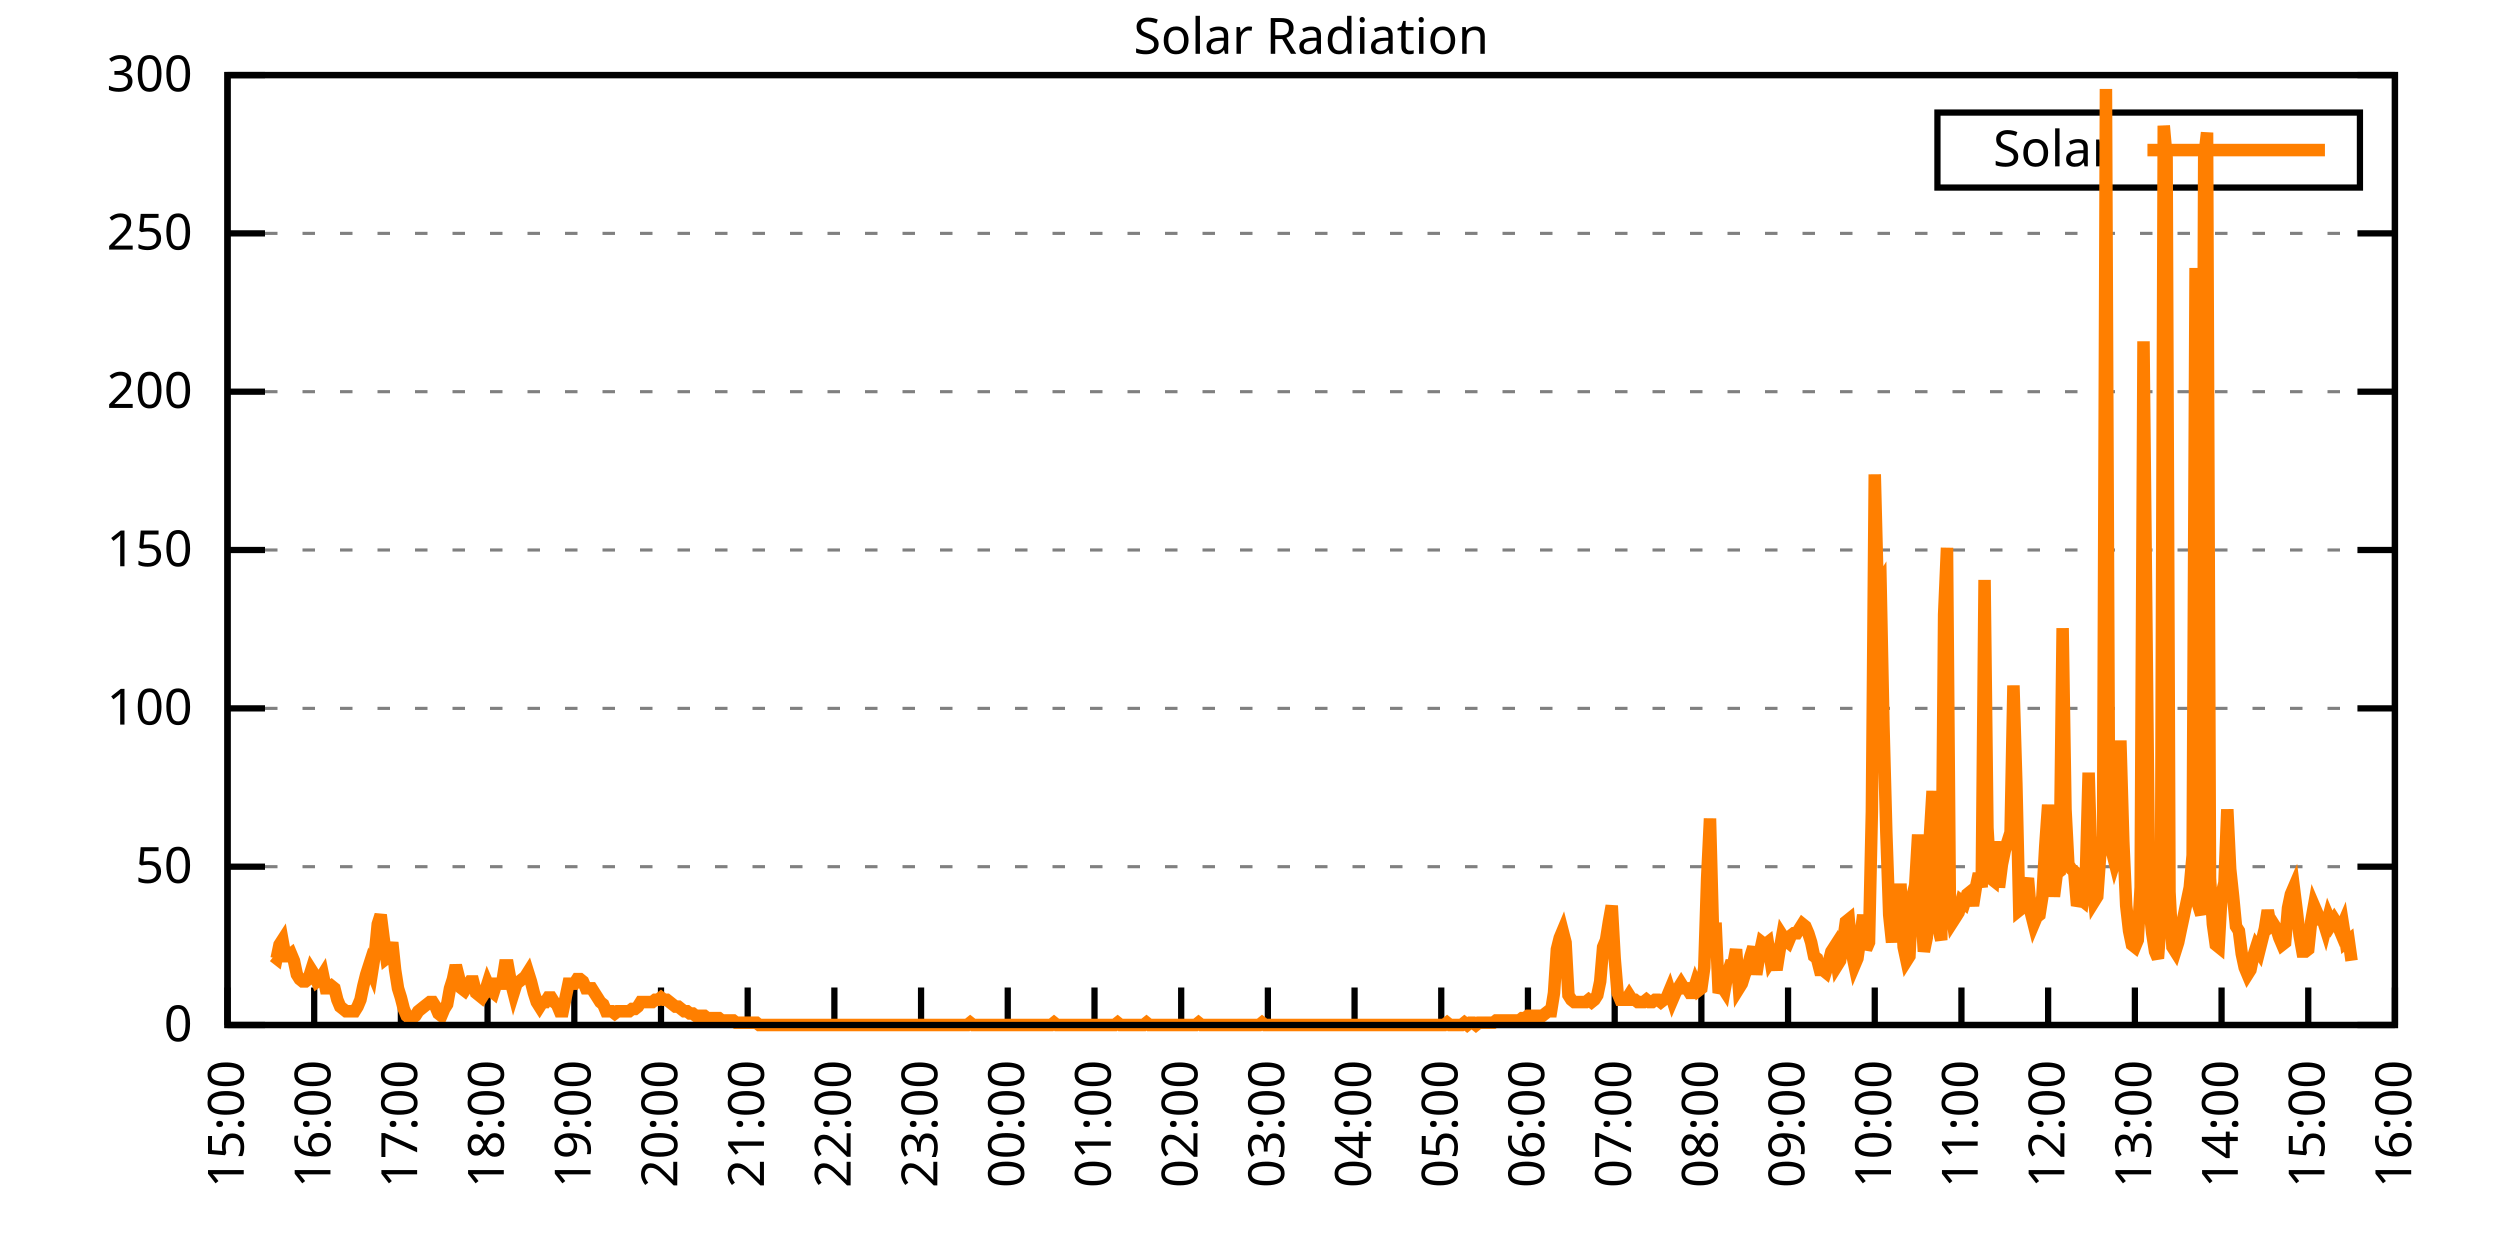
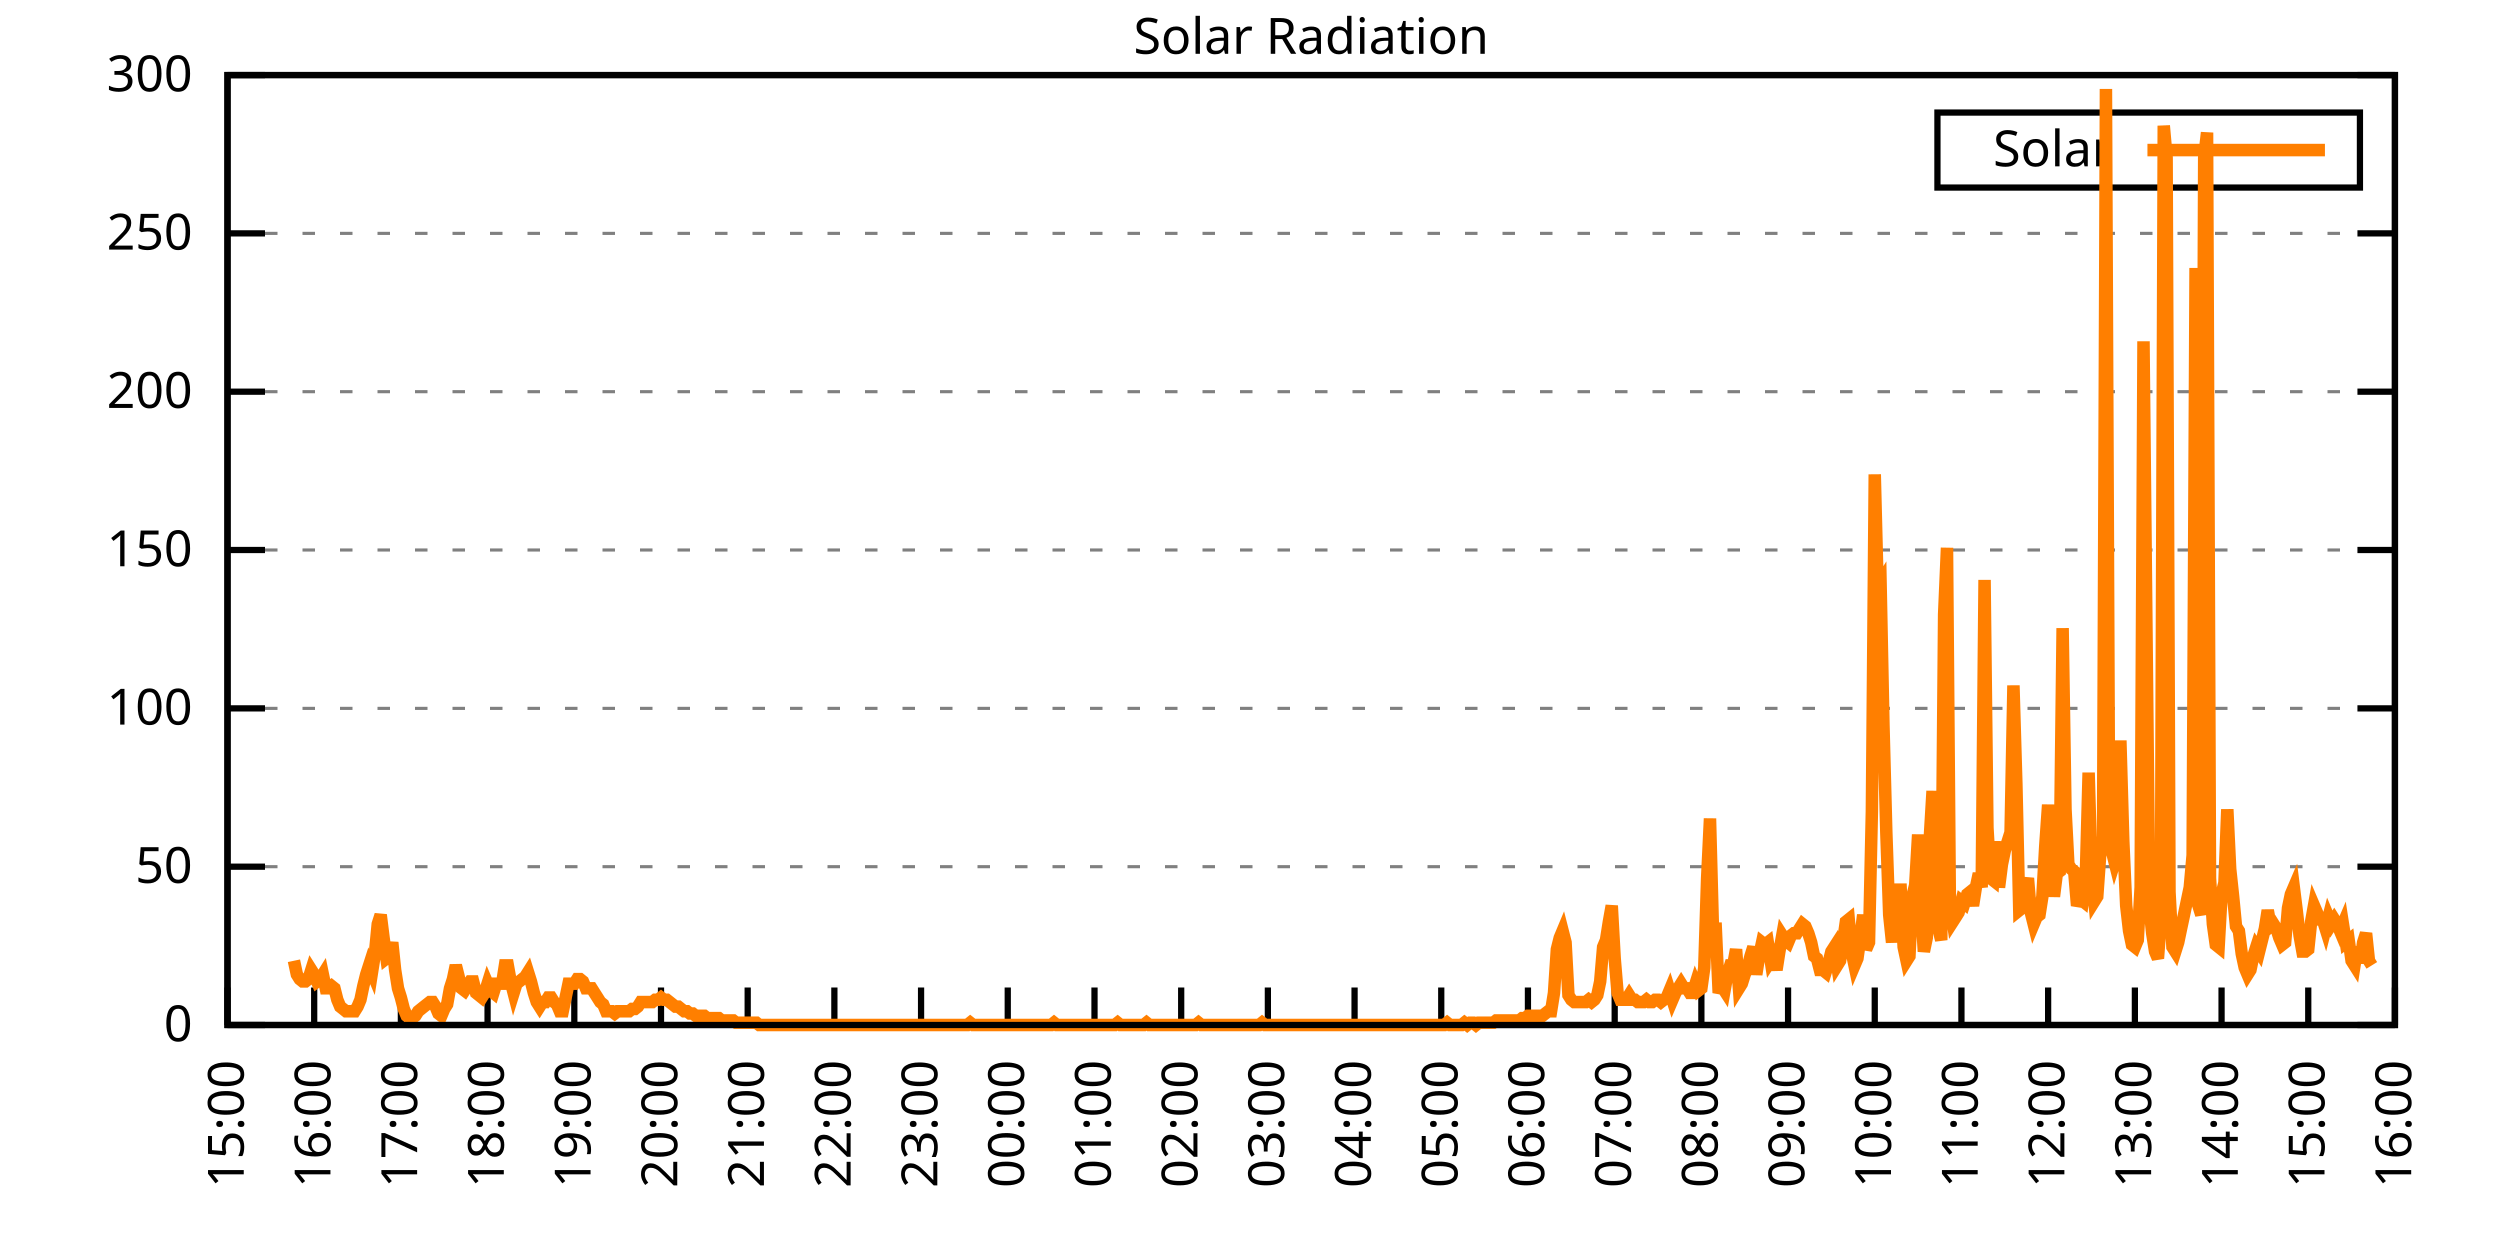
<svg xmlns="http://www.w3.org/2000/svg" xmlns:xlink="http://www.w3.org/1999/xlink" width="400" height="200" viewBox="0 0 400 200">
  <g id="gnuplot_canvas">
    <rect x="0" y="0" width="400" height="200" fill="none" />
    <defs>
      <circle id="gpDot" r="0.5" stroke-width="0.5" stroke="currentColor" />
      <path id="gpPt0" stroke-width="0.333" stroke="currentColor" d="M-1,0 h2 M0,-1 v2" />
      <path id="gpPt1" stroke-width="0.333" stroke="currentColor" d="M-1,-1 L1,1 M1,-1 L-1,1" />
      <path id="gpPt2" stroke-width="0.333" stroke="currentColor" d="M-1,0 L1,0 M0,-1 L0,1 M-1,-1 L1,1 M-1,1 L1,-1" />
      <rect id="gpPt3" stroke-width="0.333" stroke="currentColor" x="-1" y="-1" width="2" height="2" />
      <rect id="gpPt4" stroke-width="0.333" stroke="currentColor" fill="currentColor" x="-1" y="-1" width="2" height="2" />
      <circle id="gpPt5" stroke-width="0.333" stroke="currentColor" cx="0" cy="0" r="1" />
      <use xlink:href="#gpPt5" id="gpPt6" fill="currentColor" stroke="none" />
      <path id="gpPt7" stroke-width="0.333" stroke="currentColor" d="M0,-1.33 L-1.33,0.67 L1.33,0.67 z" />
      <use xlink:href="#gpPt7" id="gpPt8" fill="currentColor" stroke="none" />
      <use xlink:href="#gpPt7" id="gpPt9" stroke="currentColor" transform="rotate(180)" />
      <use xlink:href="#gpPt9" id="gpPt10" fill="currentColor" stroke="none" />
      <use xlink:href="#gpPt3" id="gpPt11" stroke="currentColor" transform="rotate(45)" />
      <use xlink:href="#gpPt11" id="gpPt12" fill="currentColor" stroke="none" />
      <path id="gpPt13" stroke-width="0.333" stroke="currentColor" d="M0,1.330 L1.265,0.411 L0.782,-1.067 L-0.782,-1.076 L-1.265,0.411 z" />
      <use xlink:href="#gpPt13" id="gpPt14" fill="currentColor" stroke="none" />
      <filter id="textbox" filterUnits="objectBoundingBox" x="0" y="0" height="1" width="1">
        <feFlood flood-color="white" flood-opacity="1" result="bgnd" />
        <feComposite in="SourceGraphic" in2="bgnd" operator="atop" />
      </filter>
      <filter id="greybox" filterUnits="objectBoundingBox" x="0" y="0" height="1" width="1">
        <feFlood flood-color="lightgrey" flood-opacity="1" result="grey" />
        <feComposite in="SourceGraphic" in2="grey" operator="atop" />
      </filter>
    </defs>
    <g fill="none" color="white" stroke="currentColor" stroke-width="1.00" stroke-linecap="butt" stroke-linejoin="miter">
</g>
    <g fill="none" color="black" stroke="currentColor" stroke-width="1.00" stroke-linecap="butt" stroke-linejoin="miter">
      <g stroke="none" shape-rendering="crispEdges">
        <polygon fill="rgb(255, 255, 255)" points="36.40,164.00 383.18,164.00 383.18,12.02 36.40,12.02 " />
      </g>
    </g>
    <g fill="none" color="black" stroke="currentColor" stroke-width="1.00" stroke-linecap="butt" stroke-linejoin="miter">
</g>
    <g fill="none" color="black" stroke="black" stroke-width="0.50" stroke-linecap="butt" stroke-linejoin="miter">
</g>
    <g fill="none" color="gray" stroke="currentColor" stroke-width="0.50" stroke-linecap="butt" stroke-linejoin="miter">
      <path stroke="gray" stroke-dasharray="2,4" class="gridline" d="M36.40,164.00 L383.19,164.00  " />
    </g>
    <g fill="none" color="gray" stroke="gray" stroke-width="1.00" stroke-linecap="butt" stroke-linejoin="miter">
</g>
    <g fill="none" color="black" stroke="currentColor" stroke-width="1.00" stroke-linecap="butt" stroke-linejoin="miter">
      <path stroke="black" d="M36.40,164.00 L42.40,164.00 M383.19,164.00 L377.19,164.00  " />
      <g transform="translate(30.80,166.60)" stroke="none" fill="black" font-family="Sans" font-size="8.00" text-anchor="end">
        <text>
          <tspan font-family="Sans"> 0</tspan>
        </text>
      </g>
    </g>
    <g fill="none" color="black" stroke="currentColor" stroke-width="1.00" stroke-linecap="butt" stroke-linejoin="miter">
</g>
    <g fill="none" color="black" stroke="black" stroke-width="0.50" stroke-linecap="butt" stroke-linejoin="miter">
</g>
    <g fill="none" color="gray" stroke="currentColor" stroke-width="0.50" stroke-linecap="butt" stroke-linejoin="miter">
      <path stroke="gray" stroke-dasharray="2,4" class="gridline" d="M36.40,138.67 L383.19,138.67  " />
    </g>
    <g fill="none" color="gray" stroke="gray" stroke-width="1.00" stroke-linecap="butt" stroke-linejoin="miter">
</g>
    <g fill="none" color="black" stroke="currentColor" stroke-width="1.00" stroke-linecap="butt" stroke-linejoin="miter">
      <path stroke="black" d="M36.40,138.67 L42.40,138.67 M383.19,138.67 L377.19,138.67  " />
      <g transform="translate(30.80,141.27)" stroke="none" fill="black" font-family="Sans" font-size="8.00" text-anchor="end">
        <text>
          <tspan font-family="Sans"> 50</tspan>
        </text>
      </g>
    </g>
    <g fill="none" color="black" stroke="currentColor" stroke-width="1.00" stroke-linecap="butt" stroke-linejoin="miter">
</g>
    <g fill="none" color="black" stroke="black" stroke-width="0.50" stroke-linecap="butt" stroke-linejoin="miter">
</g>
    <g fill="none" color="gray" stroke="currentColor" stroke-width="0.50" stroke-linecap="butt" stroke-linejoin="miter">
      <path stroke="gray" stroke-dasharray="2,4" class="gridline" d="M36.40,113.34 L383.19,113.34  " />
    </g>
    <g fill="none" color="gray" stroke="gray" stroke-width="1.00" stroke-linecap="butt" stroke-linejoin="miter">
</g>
    <g fill="none" color="black" stroke="currentColor" stroke-width="1.00" stroke-linecap="butt" stroke-linejoin="miter">
      <path stroke="black" d="M36.40,113.34 L42.40,113.34 M383.19,113.34 L377.19,113.34  " />
      <g transform="translate(30.80,115.94)" stroke="none" fill="black" font-family="Sans" font-size="8.00" text-anchor="end">
        <text>
          <tspan font-family="Sans"> 100</tspan>
        </text>
      </g>
    </g>
    <g fill="none" color="black" stroke="currentColor" stroke-width="1.00" stroke-linecap="butt" stroke-linejoin="miter">
</g>
    <g fill="none" color="black" stroke="black" stroke-width="0.50" stroke-linecap="butt" stroke-linejoin="miter">
</g>
    <g fill="none" color="gray" stroke="currentColor" stroke-width="0.50" stroke-linecap="butt" stroke-linejoin="miter">
      <path stroke="gray" stroke-dasharray="2,4" class="gridline" d="M36.40,88.00 L383.19,88.00  " />
    </g>
    <g fill="none" color="gray" stroke="gray" stroke-width="1.00" stroke-linecap="butt" stroke-linejoin="miter">
</g>
    <g fill="none" color="black" stroke="currentColor" stroke-width="1.00" stroke-linecap="butt" stroke-linejoin="miter">
      <path stroke="black" d="M36.40,88.00 L42.40,88.00 M383.19,88.00 L377.19,88.00  " />
      <g transform="translate(30.80,90.60)" stroke="none" fill="black" font-family="Sans" font-size="8.00" text-anchor="end">
        <text>
          <tspan font-family="Sans"> 150</tspan>
        </text>
      </g>
    </g>
    <g fill="none" color="black" stroke="currentColor" stroke-width="1.00" stroke-linecap="butt" stroke-linejoin="miter">
</g>
    <g fill="none" color="black" stroke="black" stroke-width="0.50" stroke-linecap="butt" stroke-linejoin="miter">
</g>
    <g fill="none" color="gray" stroke="currentColor" stroke-width="0.50" stroke-linecap="butt" stroke-linejoin="miter">
      <path stroke="gray" stroke-dasharray="2,4" class="gridline" d="M36.40,62.67 L383.19,62.67  " />
    </g>
    <g fill="none" color="gray" stroke="gray" stroke-width="1.00" stroke-linecap="butt" stroke-linejoin="miter">
</g>
    <g fill="none" color="black" stroke="currentColor" stroke-width="1.00" stroke-linecap="butt" stroke-linejoin="miter">
      <path stroke="black" d="M36.40,62.67 L42.40,62.67 M383.19,62.67 L377.19,62.67  " />
      <g transform="translate(30.80,65.27)" stroke="none" fill="black" font-family="Sans" font-size="8.00" text-anchor="end">
        <text>
          <tspan font-family="Sans"> 200</tspan>
        </text>
      </g>
    </g>
    <g fill="none" color="black" stroke="currentColor" stroke-width="1.00" stroke-linecap="butt" stroke-linejoin="miter">
</g>
    <g fill="none" color="black" stroke="black" stroke-width="0.50" stroke-linecap="butt" stroke-linejoin="miter">
</g>
    <g fill="none" color="gray" stroke="currentColor" stroke-width="0.50" stroke-linecap="butt" stroke-linejoin="miter">
      <path stroke="gray" stroke-dasharray="2,4" class="gridline" d="M36.40,37.34 L383.19,37.34  " />
    </g>
    <g fill="none" color="gray" stroke="gray" stroke-width="1.00" stroke-linecap="butt" stroke-linejoin="miter">
</g>
    <g fill="none" color="black" stroke="currentColor" stroke-width="1.00" stroke-linecap="butt" stroke-linejoin="miter">
      <path stroke="black" d="M36.40,37.34 L42.40,37.34 M383.19,37.34 L377.19,37.34  " />
      <g transform="translate(30.80,39.94)" stroke="none" fill="black" font-family="Sans" font-size="8.00" text-anchor="end">
        <text>
          <tspan font-family="Sans"> 250</tspan>
        </text>
      </g>
    </g>
    <g fill="none" color="black" stroke="currentColor" stroke-width="1.00" stroke-linecap="butt" stroke-linejoin="miter">
</g>
    <g fill="none" color="black" stroke="black" stroke-width="0.50" stroke-linecap="butt" stroke-linejoin="miter">
</g>
    <g fill="none" color="gray" stroke="currentColor" stroke-width="0.50" stroke-linecap="butt" stroke-linejoin="miter">
      <path stroke="gray" stroke-dasharray="2,4" class="gridline" d="M36.40,12.01 L383.19,12.01  " />
    </g>
    <g fill="none" color="gray" stroke="gray" stroke-width="1.00" stroke-linecap="butt" stroke-linejoin="miter">
</g>
    <g fill="none" color="black" stroke="currentColor" stroke-width="1.00" stroke-linecap="butt" stroke-linejoin="miter">
      <path stroke="black" d="M36.40,12.01 L42.40,12.01 M383.19,12.01 L377.19,12.01  " />
      <g transform="translate(30.80,14.61)" stroke="none" fill="black" font-family="Sans" font-size="8.00" text-anchor="end">
        <text>
          <tspan font-family="Sans"> 300</tspan>
        </text>
      </g>
    </g>
    <g fill="none" color="black" stroke="currentColor" stroke-width="1.00" stroke-linecap="butt" stroke-linejoin="miter">
      <path stroke="black" d="M36.40,164.00 L36.40,158.00  " />
      <g transform="translate(39.00,169.60) rotate(270.00)" stroke="none" fill="black" font-family="Sans" font-size="8.00" text-anchor="end">
        <text>
          <tspan font-family="Sans">15:00</tspan>
        </text>
      </g>
    </g>
    <g fill="none" color="black" stroke="currentColor" stroke-width="1.00" stroke-linecap="butt" stroke-linejoin="miter">
      <path stroke="black" d="M50.27,164.00 L50.27,158.00  " />
      <g transform="translate(52.87,169.60) rotate(270.00)" stroke="none" fill="black" font-family="Sans" font-size="8.00" text-anchor="end">
        <text>
          <tspan font-family="Sans">16:00</tspan>
        </text>
      </g>
    </g>
    <g fill="none" color="black" stroke="currentColor" stroke-width="1.00" stroke-linecap="butt" stroke-linejoin="miter">
      <path stroke="black" d="M64.14,164.00 L64.14,158.00  " />
      <g transform="translate(66.74,169.60) rotate(270.00)" stroke="none" fill="black" font-family="Sans" font-size="8.00" text-anchor="end">
        <text>
          <tspan font-family="Sans">17:00</tspan>
        </text>
      </g>
    </g>
    <g fill="none" color="black" stroke="currentColor" stroke-width="1.00" stroke-linecap="butt" stroke-linejoin="miter">
      <path stroke="black" d="M78.01,164.00 L78.01,158.00  " />
      <g transform="translate(80.61,169.60) rotate(270.00)" stroke="none" fill="black" font-family="Sans" font-size="8.00" text-anchor="end">
        <text>
          <tspan font-family="Sans">18:00</tspan>
        </text>
      </g>
    </g>
    <g fill="none" color="black" stroke="currentColor" stroke-width="1.00" stroke-linecap="butt" stroke-linejoin="miter">
      <path stroke="black" d="M91.89,164.00 L91.89,158.00  " />
      <g transform="translate(94.49,169.60) rotate(270.00)" stroke="none" fill="black" font-family="Sans" font-size="8.00" text-anchor="end">
        <text>
          <tspan font-family="Sans">19:00</tspan>
        </text>
      </g>
    </g>
    <g fill="none" color="black" stroke="currentColor" stroke-width="1.00" stroke-linecap="butt" stroke-linejoin="miter">
      <path stroke="black" d="M105.76,164.00 L105.76,158.00  " />
      <g transform="translate(108.36,169.60) rotate(270.00)" stroke="none" fill="black" font-family="Sans" font-size="8.00" text-anchor="end">
        <text>
          <tspan font-family="Sans">20:00</tspan>
        </text>
      </g>
    </g>
    <g fill="none" color="black" stroke="currentColor" stroke-width="1.00" stroke-linecap="butt" stroke-linejoin="miter">
      <path stroke="black" d="M119.63,164.00 L119.63,158.00  " />
      <g transform="translate(122.23,169.60) rotate(270.00)" stroke="none" fill="black" font-family="Sans" font-size="8.00" text-anchor="end">
        <text>
          <tspan font-family="Sans">21:00</tspan>
        </text>
      </g>
    </g>
    <g fill="none" color="black" stroke="currentColor" stroke-width="1.00" stroke-linecap="butt" stroke-linejoin="miter">
      <path stroke="black" d="M133.50,164.00 L133.50,158.00  " />
      <g transform="translate(136.10,169.60) rotate(270.00)" stroke="none" fill="black" font-family="Sans" font-size="8.00" text-anchor="end">
        <text>
          <tspan font-family="Sans">22:00</tspan>
        </text>
      </g>
    </g>
    <g fill="none" color="black" stroke="currentColor" stroke-width="1.00" stroke-linecap="butt" stroke-linejoin="miter">
      <path stroke="black" d="M147.37,164.00 L147.37,158.00  " />
      <g transform="translate(149.97,169.60) rotate(270.00)" stroke="none" fill="black" font-family="Sans" font-size="8.00" text-anchor="end">
        <text>
          <tspan font-family="Sans">23:00</tspan>
        </text>
      </g>
    </g>
    <g fill="none" color="black" stroke="currentColor" stroke-width="1.00" stroke-linecap="butt" stroke-linejoin="miter">
      <path stroke="black" d="M161.24,164.00 L161.24,158.00  " />
      <g transform="translate(163.84,169.60) rotate(270.00)" stroke="none" fill="black" font-family="Sans" font-size="8.00" text-anchor="end">
        <text>
          <tspan font-family="Sans">00:00</tspan>
        </text>
      </g>
    </g>
    <g fill="none" color="black" stroke="currentColor" stroke-width="1.00" stroke-linecap="butt" stroke-linejoin="miter">
      <path stroke="black" d="M175.12,164.00 L175.12,158.00  " />
      <g transform="translate(177.72,169.60) rotate(270.00)" stroke="none" fill="black" font-family="Sans" font-size="8.00" text-anchor="end">
        <text>
          <tspan font-family="Sans">01:00</tspan>
        </text>
      </g>
    </g>
    <g fill="none" color="black" stroke="currentColor" stroke-width="1.00" stroke-linecap="butt" stroke-linejoin="miter">
      <path stroke="black" d="M188.99,164.00 L188.99,158.00  " />
      <g transform="translate(191.59,169.60) rotate(270.00)" stroke="none" fill="black" font-family="Sans" font-size="8.00" text-anchor="end">
        <text>
          <tspan font-family="Sans">02:00</tspan>
        </text>
      </g>
    </g>
    <g fill="none" color="black" stroke="currentColor" stroke-width="1.00" stroke-linecap="butt" stroke-linejoin="miter">
      <path stroke="black" d="M202.86,164.00 L202.86,158.00  " />
      <g transform="translate(205.46,169.60) rotate(270.00)" stroke="none" fill="black" font-family="Sans" font-size="8.00" text-anchor="end">
        <text>
          <tspan font-family="Sans">03:00</tspan>
        </text>
      </g>
    </g>
    <g fill="none" color="black" stroke="currentColor" stroke-width="1.00" stroke-linecap="butt" stroke-linejoin="miter">
      <path stroke="black" d="M216.73,164.00 L216.73,158.00  " />
      <g transform="translate(219.33,169.60) rotate(270.00)" stroke="none" fill="black" font-family="Sans" font-size="8.00" text-anchor="end">
        <text>
          <tspan font-family="Sans">04:00</tspan>
        </text>
      </g>
    </g>
    <g fill="none" color="black" stroke="currentColor" stroke-width="1.00" stroke-linecap="butt" stroke-linejoin="miter">
      <path stroke="black" d="M230.60,164.00 L230.60,158.00  " />
      <g transform="translate(233.20,169.60) rotate(270.00)" stroke="none" fill="black" font-family="Sans" font-size="8.00" text-anchor="end">
        <text>
          <tspan font-family="Sans">05:00</tspan>
        </text>
      </g>
    </g>
    <g fill="none" color="black" stroke="currentColor" stroke-width="1.00" stroke-linecap="butt" stroke-linejoin="miter">
      <path stroke="black" d="M244.47,164.00 L244.47,158.00  " />
      <g transform="translate(247.07,169.60) rotate(270.00)" stroke="none" fill="black" font-family="Sans" font-size="8.00" text-anchor="end">
        <text>
          <tspan font-family="Sans">06:00</tspan>
        </text>
      </g>
    </g>
    <g fill="none" color="black" stroke="currentColor" stroke-width="1.00" stroke-linecap="butt" stroke-linejoin="miter">
      <path stroke="black" d="M258.35,164.00 L258.35,158.00  " />
      <g transform="translate(260.95,169.60) rotate(270.00)" stroke="none" fill="black" font-family="Sans" font-size="8.00" text-anchor="end">
        <text>
          <tspan font-family="Sans">07:00</tspan>
        </text>
      </g>
    </g>
    <g fill="none" color="black" stroke="currentColor" stroke-width="1.00" stroke-linecap="butt" stroke-linejoin="miter">
      <path stroke="black" d="M272.22,164.00 L272.22,158.00  " />
      <g transform="translate(274.82,169.60) rotate(270.00)" stroke="none" fill="black" font-family="Sans" font-size="8.00" text-anchor="end">
        <text>
          <tspan font-family="Sans">08:00</tspan>
        </text>
      </g>
    </g>
    <g fill="none" color="black" stroke="currentColor" stroke-width="1.00" stroke-linecap="butt" stroke-linejoin="miter">
      <path stroke="black" d="M286.09,164.00 L286.09,158.00  " />
      <g transform="translate(288.69,169.60) rotate(270.00)" stroke="none" fill="black" font-family="Sans" font-size="8.00" text-anchor="end">
        <text>
          <tspan font-family="Sans">09:00</tspan>
        </text>
      </g>
    </g>
    <g fill="none" color="black" stroke="currentColor" stroke-width="1.00" stroke-linecap="butt" stroke-linejoin="miter">
      <path stroke="black" d="M299.96,164.00 L299.96,158.00  " />
      <g transform="translate(302.56,169.60) rotate(270.00)" stroke="none" fill="black" font-family="Sans" font-size="8.00" text-anchor="end">
        <text>
          <tspan font-family="Sans">10:00</tspan>
        </text>
      </g>
    </g>
    <g fill="none" color="black" stroke="currentColor" stroke-width="1.00" stroke-linecap="butt" stroke-linejoin="miter">
      <path stroke="black" d="M313.83,164.00 L313.83,158.00  " />
      <g transform="translate(316.43,169.60) rotate(270.00)" stroke="none" fill="black" font-family="Sans" font-size="8.00" text-anchor="end">
        <text>
          <tspan font-family="Sans">11:00</tspan>
        </text>
      </g>
    </g>
    <g fill="none" color="black" stroke="currentColor" stroke-width="1.00" stroke-linecap="butt" stroke-linejoin="miter">
      <path stroke="black" d="M327.70,164.00 L327.70,158.00  " />
      <g transform="translate(330.30,169.60) rotate(270.00)" stroke="none" fill="black" font-family="Sans" font-size="8.00" text-anchor="end">
        <text>
          <tspan font-family="Sans">12:00</tspan>
        </text>
      </g>
    </g>
    <g fill="none" color="black" stroke="currentColor" stroke-width="1.00" stroke-linecap="butt" stroke-linejoin="miter">
      <path stroke="black" d="M341.58,164.00 L341.58,158.00  " />
      <g transform="translate(344.18,169.60) rotate(270.00)" stroke="none" fill="black" font-family="Sans" font-size="8.00" text-anchor="end">
        <text>
          <tspan font-family="Sans">13:00</tspan>
        </text>
      </g>
    </g>
    <g fill="none" color="black" stroke="currentColor" stroke-width="1.00" stroke-linecap="butt" stroke-linejoin="miter">
      <path stroke="black" d="M355.45,164.00 L355.45,158.00  " />
      <g transform="translate(358.05,169.60) rotate(270.00)" stroke="none" fill="black" font-family="Sans" font-size="8.00" text-anchor="end">
        <text>
          <tspan font-family="Sans">14:00</tspan>
        </text>
      </g>
    </g>
    <g fill="none" color="black" stroke="currentColor" stroke-width="1.00" stroke-linecap="butt" stroke-linejoin="miter">
      <path stroke="black" d="M369.32,164.00 L369.32,158.00  " />
      <g transform="translate(371.92,169.60) rotate(270.00)" stroke="none" fill="black" font-family="Sans" font-size="8.00" text-anchor="end">
        <text>
          <tspan font-family="Sans">15:00</tspan>
        </text>
      </g>
    </g>
    <g fill="none" color="black" stroke="currentColor" stroke-width="1.00" stroke-linecap="butt" stroke-linejoin="miter">
      <path stroke="black" d="M383.19,164.00 L383.19,158.00  " />
      <g transform="translate(385.79,169.60) rotate(270.00)" stroke="none" fill="black" font-family="Sans" font-size="8.00" text-anchor="end">
        <text>
          <tspan font-family="Sans">16:00</tspan>
        </text>
      </g>
    </g>
    <g fill="none" color="black" stroke="currentColor" stroke-width="1.00" stroke-linecap="butt" stroke-linejoin="miter">
</g>
    <g fill="none" color="black" stroke="currentColor" stroke-width="1.00" stroke-linecap="butt" stroke-linejoin="miter">
      <path stroke="black" d="M36.40,12.01 L36.40,164.00 L383.19,164.00 L383.19,12.01 L36.40,12.01 Z  " />
    </g>
    <g fill="none" color="black" stroke="currentColor" stroke-width="1.00" stroke-linecap="butt" stroke-linejoin="miter">
</g>
    <g fill="none" color="black" stroke="currentColor" stroke-width="1.00" stroke-linecap="butt" stroke-linejoin="miter">
      <path stroke="black" d="M309.99,30.01 L309.99,18.01 L377.59,18.01 L377.59,30.01 L309.99,30.01 Z  " />
    </g>
    <g id="Solar_Radiation_plot_1">
      <g fill="none" color="white" stroke="black" stroke-width="2.00" stroke-linecap="butt" stroke-linejoin="miter">
</g>
      <g fill="none" color="black" stroke="currentColor" stroke-width="2.00" stroke-linecap="butt" stroke-linejoin="miter">
        <g transform="translate(337.99,26.61)" stroke="none" fill="black" font-family="Sans" font-size="8.00" text-anchor="end">
          <text>
            <tspan font-family="Sans">Solar</tspan>
          </text>
        </g>
      </g>
      <g fill="none" color="black" stroke="currentColor" stroke-width="2.00" stroke-linecap="butt" stroke-linejoin="miter">
-         <path stroke="rgb(255, 127,   0)" d="M343.59,24.01 L371.99,24.01 M43.80,152.99 L44.26,153.35 L44.72,151.15 L45.19,150.42 L45.65,152.99 L46.11,152.99   L46.57,152.62 L47.03,153.72 L47.50,155.92 L47.96,156.66 L48.42,157.03 L48.88,157.03 L49.35,156.66 L49.81,155.19   L50.27,155.92 L50.73,157.03 L51.20,156.66 L51.66,155.92 L52.12,158.13 L52.58,158.13 L53.05,157.76 L53.51,158.13   L53.97,159.96 L54.43,161.06 L54.90,161.43 L55.36,161.80 L55.82,161.80 L56.28,161.80 L56.75,161.80 L57.21,161.06   L57.67,159.96 L58.13,157.76 L58.59,155.92 L59.06,154.46 L59.52,155.56 L59.98,152.62 L60.44,147.85 L60.91,146.38   L61.37,150.05 L61.83,153.35 L62.29,152.99 L62.76,150.79 L63.22,155.19 L63.68,158.13 L64.14,159.60 L64.61,161.43   L65.07,162.53 L65.53,162.90 L65.99,162.90 L66.46,162.53 L66.92,161.80 L67.38,161.43 L67.84,161.06 L68.30,160.70   L68.77,160.33 L69.23,160.33 L69.69,161.06 L70.15,162.16 L70.62,162.53 L71.08,161.43 L71.54,160.70 L72.00,158.13   L72.47,156.66 L72.93,154.46 L73.39,156.29 L73.85,158.13 L74.32,158.49 L74.78,157.76 L75.24,157.03 L75.70,157.03   L76.17,158.86 L76.63,159.23 L77.09,159.60 L77.55,158.86 L78.01,157.39 L78.48,158.49 L78.94,158.86 L79.40,157.39   L79.86,157.39 L80.33,157.39 L80.79,154.46 L81.25,154.46 L81.71,157.03 L82.18,158.86 L82.64,157.39 L83.10,157.03   L83.56,156.66 L84.03,156.29 L84.49,155.56 L84.95,157.03 L85.41,158.86 L85.88,160.33 L86.34,161.06 L86.80,160.33   L87.26,160.33 L87.72,159.60 L88.19,159.60 L88.65,160.33 L89.11,160.70 L89.57,161.80 L90.04,161.80 L90.50,159.60   L90.96,157.39 L91.42,157.39 L91.89,157.39 L92.35,156.66 L92.81,156.66 L93.27,157.03 L93.74,158.13 L94.20,158.13   L94.66,158.13 L95.12,158.86 L95.59,159.60 L96.05,160.33 L96.51,160.70 L96.97,161.80 L97.44,161.80 L97.90,161.80   L98.36,162.16 L98.82,161.80 L99.28,161.80 L99.75,161.80 L100.21,161.80 L100.67,161.80 L101.13,161.43 L101.60,161.43   L102.06,161.06 L102.52,160.33 L102.98,160.33 L103.45,160.33 L103.91,160.33 L104.37,160.33 L104.83,159.96 L105.30,159.96   L105.76,159.60 L106.22,159.96 L106.68,159.96 L107.15,160.33 L107.61,160.70 L108.07,161.06 L108.53,161.06 L108.99,161.43   L109.46,161.80 L109.92,161.80 L110.38,162.16 L110.84,162.16 L111.31,162.53 L111.77,162.53 L112.23,162.53 L112.69,162.53   L113.16,162.90 L113.62,162.90 L114.08,162.90 L114.54,162.90 L115.01,162.90 L115.47,163.27 L115.93,163.27 L116.39,163.27   L116.86,163.27 L117.32,163.27 L117.78,163.63 L118.24,163.63 L118.70,163.63 L119.17,163.63 L119.63,163.63 L120.09,163.63   L120.55,163.63 L121.02,163.63 L121.48,164.00 L121.94,164.00 L122.40,164.00 L122.87,164.00 L123.33,164.00 L123.79,164.00   L124.25,164.00 L124.72,164.00 L125.18,164.00 L125.64,164.00 L126.10,164.00 L126.57,164.00 L127.03,164.00 L127.49,164.00   L127.95,164.00 L128.41,164.00 L128.88,164.00 L129.34,164.00 L129.80,164.00 L130.26,164.00 L130.73,164.00 L131.19,164.00   L131.65,164.00 L132.11,164.00 L132.58,164.00 L133.04,164.00 L133.50,164.00 L133.96,164.00 L134.43,164.00 L134.89,164.00   L135.35,164.00 L135.81,164.00 L136.28,164.00 L136.74,164.00 L137.20,164.00 L137.66,164.00 L138.13,164.00 L138.59,164.00   L139.05,164.00 L139.51,164.00 L139.97,164.00 L140.44,164.00 L140.90,164.00 L141.36,164.00 L141.82,164.00 L142.29,164.00   L142.75,164.00 L143.21,164.00 L143.67,164.00 L144.14,164.00 L144.60,164.00 L145.06,164.00 L145.52,164.00 L145.99,164.00   L146.45,164.00 L146.91,164.00 L147.37,164.00 L147.84,164.00 L148.30,164.00 L148.76,164.00 L149.22,164.00 L149.68,164.00   L150.15,164.00 L150.61,164.00 L151.07,164.00 L151.53,164.00 L152.00,164.00 L152.46,164.00 L152.92,164.00 L153.38,164.00   L153.85,164.00 L154.31,164.00 L154.77,164.00 L155.23,163.63 L155.70,164.00 L156.16,164.00 L156.62,164.00 L157.08,164.00   L157.55,164.00 L158.01,164.00 L158.47,164.00 L158.93,164.00 L159.39,164.00 L159.86,164.00 L160.32,164.00 L160.78,164.00   L161.24,164.00 L161.71,164.00 L162.17,164.00 L162.63,164.00 L163.09,164.00 L163.56,164.00 L164.02,164.00 L164.48,164.00   L164.94,164.00 L165.41,164.00 L165.87,164.00 L166.33,164.00 L166.79,164.00 L167.26,164.00 L167.72,164.00 L168.18,164.00   L168.64,163.63 L169.10,164.00 L169.57,164.00 L170.03,164.00 L170.49,164.00 L170.95,164.00 L171.42,164.00 L171.88,164.00   L172.34,164.00 L172.80,164.00 L173.27,164.00 L173.73,164.00 L174.19,164.00 L174.65,164.00 L175.12,164.00 L175.58,164.00   L176.04,164.00 L176.50,164.00 L176.97,164.00 L177.43,164.00 L177.89,164.00 L178.35,164.00 L178.82,163.63 L179.28,164.00   L179.74,164.00 L180.20,164.00 L180.66,164.00 L181.13,164.00 L181.59,164.00 L182.05,164.00 L182.51,164.00 L182.98,164.00   L183.44,163.63 L183.90,164.00 L184.36,164.00 L184.83,164.00 L185.29,164.00 L185.75,164.00 L186.21,164.00 L186.68,164.00   L187.14,164.00 L187.60,164.00 L188.06,164.00 L188.53,164.00 L188.99,164.00 L189.45,164.00 L189.91,164.00 L190.37,164.00   L190.84,164.00 L191.30,164.00 L191.76,163.63 L192.22,164.00 L192.69,164.00 L193.15,164.00 L193.61,164.00 L194.07,164.00   L194.54,164.00 L195.00,164.00 L195.46,164.00 L195.92,164.00 L196.39,164.00 L196.85,164.00 L197.31,164.00 L197.77,164.00   L198.24,164.00 L198.70,164.00 L199.16,164.00 L199.62,164.00 L200.08,164.00 L200.55,164.00 L201.01,164.00 L201.47,164.00   L201.93,163.63 L202.40,164.00 L202.86,164.00 L203.32,164.00 L203.78,164.00 L204.25,164.00 L204.71,164.00 L205.17,164.00   L205.63,164.00 L206.10,164.00 L206.56,164.00 L207.02,164.00 L207.48,164.00 L207.95,164.00 L208.41,164.00 L208.87,164.00   L209.33,164.00 L209.80,164.00 L210.26,164.00 L210.72,164.00 L211.18,164.00 L211.64,164.00 L212.11,164.00 L212.57,164.00   L213.03,164.00 L213.49,164.00 L213.96,164.00 L214.42,164.00 L214.88,164.00 L215.34,164.00 L215.81,164.00 L216.27,164.00   L216.73,164.00 L217.19,164.00 L217.66,164.00 L218.12,164.00 L218.58,164.00 L219.04,164.00 L219.51,164.00 L219.97,164.00   L220.43,164.00 L220.89,164.00 L221.35,164.00 L221.82,164.00 L222.28,164.00 L222.74,164.00 L223.20,164.00 L223.67,164.00   L224.13,164.00 L224.59,164.00 L225.05,164.00 L225.52,164.00 L225.98,164.00 L226.44,164.00 L226.90,164.00 L227.37,164.00   L227.83,164.00 L228.29,164.00 L228.75,164.00 L229.22,164.00 L229.68,164.00 L230.14,164.00 L230.60,164.00 L231.06,164.00   L231.53,163.63 L231.99,164.00 L232.45,164.00 L232.91,164.00 L233.38,164.00 L233.84,164.00 L234.30,163.63 L234.76,164.00   L235.23,163.63 L235.69,163.63 L236.15,164.00 L236.61,163.63 L237.08,163.63 L237.54,163.63 L238.00,163.63 L238.46,163.63   L238.93,163.63 L239.39,163.27 L239.85,163.27 L240.31,163.27 L240.77,163.27 L241.24,163.27 L241.70,163.27 L242.16,163.27   L242.62,163.27 L243.09,163.27 L243.55,162.90 L244.01,162.90 L244.47,162.53 L244.94,162.53 L245.40,162.53 L245.86,162.53   L246.32,162.53 L246.79,162.53 L247.25,162.16 L247.71,161.80 L248.17,161.80 L248.64,158.86 L249.10,151.89 L249.56,150.05   L250.02,148.95 L250.49,150.79 L250.95,159.23 L251.41,159.96 L251.87,160.33 L252.33,160.33 L252.80,160.33 L253.26,160.33   L253.72,160.33 L254.18,159.96 L254.65,160.33 L255.11,159.96 L255.57,159.23 L256.03,157.03 L256.50,151.52 L256.96,150.42   L257.42,147.48 L257.88,144.91 L258.35,153.35 L258.81,158.86 L259.27,159.96 L259.73,159.96 L260.20,159.96 L260.66,159.23   L261.12,159.96 L261.58,159.96 L262.04,160.33 L262.51,160.33 L262.97,160.33 L263.43,159.96 L263.89,160.33 L264.36,160.33   L264.82,159.96 L265.28,159.96 L265.74,160.33 L266.21,159.96 L266.67,159.60 L267.13,158.49 L267.59,159.96 L268.06,158.86   L268.52,158.13 L268.98,157.39 L269.44,158.13 L269.91,158.13 L270.37,158.86 L270.83,158.86 L271.29,157.39 L271.75,158.49   L272.22,158.13 L272.68,154.82 L273.14,140.51 L273.60,130.96 L274.07,148.58 L274.53,148.58 L274.99,158.86 L275.45,157.76   L275.92,158.49 L276.38,155.92 L276.84,154.46 L277.30,154.46 L277.77,151.89 L278.23,158.13 L278.69,157.39 L279.15,155.92   L279.62,154.82 L280.08,152.99 L280.54,151.52 L281.00,155.92 L281.46,152.99 L281.93,150.79 L282.39,151.15 L282.85,150.79   L283.31,153.72 L283.78,152.99 L284.24,155.19 L284.70,152.25 L285.16,149.68 L285.63,150.42 L286.09,150.79 L286.55,149.68   L287.01,149.32 L287.48,149.32 L287.94,148.58 L288.40,147.85 L288.86,148.22 L289.33,149.32 L289.79,150.79 L290.25,152.99   L290.71,153.35 L291.18,155.19 L291.64,155.19 L292.10,155.56 L292.56,154.09 L293.02,152.25 L293.49,151.52 L293.95,154.46   L294.41,153.72 L294.87,150.79 L295.34,147.48 L295.80,147.11 L296.26,152.25 L296.72,154.46 L297.19,153.35 L297.65,150.05   L298.11,146.38 L298.57,151.89 L299.04,150.79 L299.50,129.86 L299.96,75.90 L300.42,93.89 L300.89,93.15 L301.35,115.91   L301.81,133.17 L302.27,146.38 L302.73,150.79 L303.20,142.34 L303.66,142.34 L304.12,142.34 L304.58,151.52 L305.05,153.72   L305.51,152.99 L305.97,143.44 L306.43,141.61 L306.90,133.53 L307.36,144.91 L307.82,152.25 L308.28,150.05 L308.75,134.27   L309.21,126.56 L309.67,138.30 L310.13,148.58 L310.60,150.42 L311.06,98.29 L311.52,87.65 L311.98,144.55 L312.44,147.48   L312.91,146.75 L313.37,146.01 L313.83,144.18 L314.29,144.55 L314.76,143.08 L315.22,142.71 L315.68,144.91 L316.14,141.98   L316.61,139.77 L317.07,141.98 L317.53,92.79 L317.99,132.43 L318.46,140.51 L318.92,140.87 L319.38,134.63 L319.84,141.98   L320.31,138.30 L320.77,136.10 L321.23,134.63 L321.69,133.17 L322.15,109.67 L322.62,125.46 L323.08,145.65 L323.54,145.28   L324.00,142.34 L324.47,140.51 L324.93,146.01 L325.39,147.85 L325.85,146.75 L326.32,146.38 L326.78,143.44 L327.24,135.37   L327.70,128.76 L328.17,138.30 L328.63,143.44 L329.09,139.77 L329.55,139.41 L330.02,100.50 L330.48,129.49 L330.94,138.30   L331.40,139.04 L331.87,139.41 L332.33,144.91 L332.79,143.81 L333.25,144.18 L333.71,140.87 L334.18,123.62 L334.64,139.41   L335.10,144.18 L335.56,143.44 L336.03,136.84 L336.49,133.90 L336.95,14.23 L337.41,120.69 L337.88,136.10 L338.34,137.94   L338.80,136.47 L339.26,118.48 L339.73,134.63 L340.19,144.91 L340.65,148.95 L341.11,151.15 L341.58,151.52 L342.04,150.42   L342.50,141.98 L342.96,54.61 L343.42,99.39 L343.89,144.91 L344.35,149.32 L344.81,152.25 L345.27,153.35 L345.74,147.11   L346.20,20.11 L346.66,25.25 L347.12,142.71 L347.59,151.52 L348.05,152.25 L348.51,150.79 L348.97,148.58 L349.44,146.38   L349.90,144.18 L350.36,141.98 L350.82,136.84 L351.29,42.87 L351.75,144.91 L352.21,146.38 L352.67,25.25 L353.13,21.21   L353.60,140.51 L354.06,147.85 L354.52,151.15 L354.98,151.52 L355.45,143.08 L355.91,141.24 L356.37,129.49 L356.83,139.04   L357.30,143.44 L357.76,148.22 L358.22,148.95 L358.68,152.62 L359.15,154.82 L359.61,155.92 L360.07,155.19 L360.53,152.99   L361.00,151.52 L361.46,152.25 L361.92,150.42 L362.38,148.58 L362.84,145.65 L363.31,148.22 L363.77,147.85 L364.23,148.58   L364.69,150.05 L365.16,151.15 L365.62,150.79 L366.08,145.28 L366.54,143.08 L367.01,141.98 L367.47,145.65 L367.93,149.68   L368.39,152.25 L368.86,152.25 L369.32,151.89 L369.78,147.48 L370.24,144.91 L370.71,146.01 L371.17,147.11 L371.63,147.11   L372.09,148.58 L372.56,146.75 L373.02,147.85 L373.48,147.11 L373.94,147.85 L374.40,148.95 L374.87,147.85 L375.33,150.79   L375.79,150.42 L376.25,153.72  " />
+         <path stroke="rgb(255, 127,   0)" d="M343.59,24.01 L371.99,24.01 M47.03,153.72 L47.50,155.92 L47.96,156.66 L48.42,157.03 L48.88,157.03 L49.35,156.66   L49.81,155.19 L50.27,155.92 L50.73,157.03 L51.20,156.66 L51.66,155.92 L52.12,158.13 L52.58,158.13 L53.05,157.76   L53.51,158.13 L53.97,159.96 L54.43,161.06 L54.90,161.43 L55.36,161.80 L55.82,161.80 L56.28,161.80 L56.75,161.80   L57.21,161.06 L57.67,159.96 L58.13,157.76 L58.59,155.92 L59.06,154.46 L59.52,155.56 L59.98,152.62 L60.44,147.85   L60.91,146.38 L61.37,150.05 L61.83,153.35 L62.29,152.99 L62.76,150.79 L63.22,155.19 L63.68,158.13 L64.14,159.60   L64.61,161.43 L65.07,162.53 L65.53,162.90 L65.99,162.90 L66.46,162.53 L66.92,161.80 L67.38,161.43 L67.84,161.06   L68.30,160.70 L68.77,160.33 L69.23,160.33 L69.69,161.06 L70.15,162.16 L70.62,162.53 L71.08,161.43 L71.54,160.70   L72.00,158.13 L72.47,156.66 L72.93,154.46 L73.39,156.29 L73.85,158.13 L74.32,158.49 L74.78,157.76 L75.24,157.03   L75.70,157.03 L76.17,158.86 L76.63,159.23 L77.09,159.60 L77.55,158.86 L78.01,157.39 L78.48,158.49 L78.94,158.86   L79.40,157.39 L79.86,157.39 L80.33,157.39 L80.79,154.46 L81.25,154.46 L81.71,157.03 L82.18,158.86 L82.64,157.39   L83.10,157.03 L83.56,156.66 L84.03,156.29 L84.49,155.56 L84.95,157.03 L85.41,158.86 L85.88,160.33 L86.34,161.06   L86.80,160.33 L87.26,160.33 L87.72,159.60 L88.19,159.60 L88.65,160.33 L89.11,160.70 L89.57,161.80 L90.04,161.80   L90.50,159.60 L90.96,157.39 L91.42,157.39 L91.89,157.39 L92.35,156.66 L92.81,156.66 L93.27,157.03 L93.74,158.13   L94.20,158.13 L94.66,158.13 L95.12,158.86 L95.59,159.60 L96.05,160.33 L96.51,160.70 L96.97,161.80 L97.44,161.80   L97.90,161.80 L98.36,162.16 L98.82,161.80 L99.28,161.80 L99.75,161.80 L100.21,161.80 L100.67,161.80 L101.13,161.43   L101.60,161.43 L102.06,161.06 L102.52,160.33 L102.98,160.33 L103.45,160.33 L103.91,160.33 L104.37,160.33 L104.83,159.96   L105.30,159.96 L105.76,159.60 L106.22,159.96 L106.68,159.96 L107.15,160.33 L107.61,160.70 L108.07,161.06 L108.53,161.06   L108.99,161.43 L109.46,161.80 L109.92,161.80 L110.38,162.16 L110.84,162.16 L111.31,162.53 L111.77,162.53 L112.23,162.53   L112.69,162.53 L113.16,162.90 L113.62,162.90 L114.08,162.90 L114.54,162.90 L115.01,162.90 L115.47,163.27 L115.93,163.27   L116.39,163.27 L116.86,163.27 L117.32,163.27 L117.78,163.63 L118.24,163.63 L118.70,163.63 L119.17,163.63 L119.63,163.63   L120.09,163.63 L120.55,163.63 L121.02,163.63 L121.48,164.00 L121.94,164.00 L122.40,164.00 L122.87,164.00 L123.33,164.00   L123.79,164.00 L124.25,164.00 L124.72,164.00 L125.18,164.00 L125.64,164.00 L126.10,164.00 L126.57,164.00 L127.03,164.00   L127.49,164.00 L127.95,164.00 L128.41,164.00 L128.88,164.00 L129.34,164.00 L129.80,164.00 L130.26,164.00 L130.73,164.00   L131.19,164.00 L131.65,164.00 L132.11,164.00 L132.58,164.00 L133.04,164.00 L133.50,164.00 L133.96,164.00 L134.43,164.00   L134.89,164.00 L135.35,164.00 L135.81,164.00 L136.28,164.00 L136.74,164.00 L137.20,164.00 L137.66,164.00 L138.13,164.00   L138.59,164.00 L139.05,164.00 L139.51,164.00 L139.97,164.00 L140.44,164.00 L140.90,164.00 L141.36,164.00 L141.82,164.00   L142.29,164.00 L142.75,164.00 L143.21,164.00 L143.67,164.00 L144.14,164.00 L144.60,164.00 L145.06,164.00 L145.52,164.00   L145.99,164.00 L146.45,164.00 L146.91,164.00 L147.37,164.00 L147.84,164.00 L148.30,164.00 L148.76,164.00 L149.22,164.00   L149.68,164.00 L150.15,164.00 L150.61,164.00 L151.07,164.00 L151.53,164.00 L152.00,164.00 L152.46,164.00 L152.92,164.00   L153.38,164.00 L153.85,164.00 L154.31,164.00 L154.77,164.00 L155.23,163.63 L155.70,164.00 L156.16,164.00 L156.62,164.00   L157.08,164.00 L157.55,164.00 L158.01,164.00 L158.47,164.00 L158.93,164.00 L159.39,164.00 L159.86,164.00 L160.32,164.00   L160.78,164.00 L161.24,164.00 L161.71,164.00 L162.17,164.00 L162.63,164.00 L163.09,164.00 L163.56,164.00 L164.02,164.00   L164.48,164.00 L164.94,164.00 L165.41,164.00 L165.87,164.00 L166.33,164.00 L166.79,164.00 L167.26,164.00 L167.72,164.00   L168.18,164.00 L168.64,163.63 L169.10,164.00 L169.57,164.00 L170.03,164.00 L170.49,164.00 L170.95,164.00 L171.42,164.00   L171.88,164.00 L172.34,164.00 L172.80,164.00 L173.27,164.00 L173.73,164.00 L174.19,164.00 L174.65,164.00 L175.12,164.00   L175.58,164.00 L176.04,164.00 L176.50,164.00 L176.97,164.00 L177.43,164.00 L177.89,164.00 L178.35,164.00 L178.82,163.63   L179.28,164.00 L179.74,164.00 L180.20,164.00 L180.66,164.00 L181.13,164.00 L181.59,164.00 L182.05,164.00 L182.51,164.00   L182.98,164.00 L183.44,163.63 L183.90,164.00 L184.36,164.00 L184.83,164.00 L185.29,164.00 L185.75,164.00 L186.21,164.00   L186.68,164.00 L187.14,164.00 L187.60,164.00 L188.06,164.00 L188.53,164.00 L188.99,164.00 L189.45,164.00 L189.91,164.00   L190.37,164.00 L190.84,164.00 L191.30,164.00 L191.76,163.63 L192.22,164.00 L192.69,164.00 L193.15,164.00 L193.61,164.00   L194.07,164.00 L194.54,164.00 L195.00,164.00 L195.46,164.00 L195.92,164.00 L196.39,164.00 L196.85,164.00 L197.31,164.00   L197.77,164.00 L198.24,164.00 L198.70,164.00 L199.16,164.00 L199.62,164.00 L200.08,164.00 L200.55,164.00 L201.01,164.00   L201.47,164.00 L201.93,163.63 L202.40,164.00 L202.86,164.00 L203.32,164.00 L203.78,164.00 L204.25,164.00 L204.71,164.00   L205.17,164.00 L205.63,164.00 L206.10,164.00 L206.56,164.00 L207.02,164.00 L207.48,164.00 L207.95,164.00 L208.41,164.00   L208.87,164.00 L209.33,164.00 L209.80,164.00 L210.26,164.00 L210.72,164.00 L211.18,164.00 L211.64,164.00 L212.11,164.00   L212.57,164.00 L213.03,164.00 L213.49,164.00 L213.96,164.00 L214.42,164.00 L214.88,164.00 L215.34,164.00 L215.81,164.00   L216.27,164.00 L216.73,164.00 L217.19,164.00 L217.66,164.00 L218.12,164.00 L218.58,164.00 L219.04,164.00 L219.51,164.00   L219.97,164.00 L220.43,164.00 L220.89,164.00 L221.35,164.00 L221.82,164.00 L222.28,164.00 L222.74,164.00 L223.20,164.00   L223.67,164.00 L224.13,164.00 L224.59,164.00 L225.05,164.00 L225.52,164.00 L225.98,164.00 L226.44,164.00 L226.90,164.00   L227.37,164.00 L227.83,164.00 L228.29,164.00 L228.75,164.00 L229.22,164.00 L229.68,164.00 L230.14,164.00 L230.60,164.00   L231.06,164.00 L231.53,163.63 L231.99,164.00 L232.45,164.00 L232.91,164.00 L233.38,164.00 L233.84,164.00 L234.30,163.63   L234.76,164.00 L235.23,163.63 L235.69,163.63 L236.15,164.00 L236.61,163.63 L237.08,163.63 L237.54,163.63 L238.00,163.63   L238.46,163.63 L238.93,163.63 L239.39,163.27 L239.85,163.27 L240.31,163.27 L240.77,163.27 L241.24,163.27 L241.70,163.27   L242.16,163.27 L242.62,163.27 L243.09,163.27 L243.55,162.90 L244.01,162.90 L244.47,162.53 L244.94,162.53 L245.40,162.53   L245.86,162.53 L246.32,162.53 L246.79,162.53 L247.25,162.16 L247.71,161.80 L248.17,161.80 L248.64,158.86 L249.10,151.89   L249.56,150.05 L250.02,148.95 L250.49,150.79 L250.95,159.23 L251.41,159.96 L251.87,160.33 L252.33,160.33 L252.80,160.33   L253.26,160.33 L253.72,160.33 L254.18,159.96 L254.65,160.33 L255.11,159.96 L255.57,159.23 L256.03,157.03 L256.50,151.52   L256.96,150.42 L257.42,147.48 L257.88,144.91 L258.35,153.35 L258.81,158.86 L259.27,159.96 L259.73,159.96 L260.20,159.96   L260.66,159.23 L261.12,159.96 L261.58,159.96 L262.04,160.33 L262.51,160.33 L262.97,160.33 L263.43,159.96 L263.89,160.33   L264.36,160.33 L264.82,159.96 L265.28,159.96 L265.74,160.33 L266.21,159.96 L266.67,159.60 L267.13,158.49 L267.59,159.96   L268.06,158.86 L268.52,158.13 L268.98,157.39 L269.44,158.13 L269.91,158.13 L270.37,158.86 L270.83,158.86 L271.29,157.39   L271.75,158.49 L272.22,158.13 L272.68,154.82 L273.14,140.51 L273.60,130.96 L274.07,148.58 L274.53,148.58 L274.99,158.86   L275.45,157.76 L275.92,158.49 L276.38,155.92 L276.84,154.46 L277.30,154.46 L277.77,151.89 L278.23,158.13 L278.69,157.39   L279.15,155.92 L279.62,154.82 L280.08,152.99 L280.54,151.52 L281.00,155.92 L281.46,152.99 L281.93,150.79 L282.39,151.15   L282.85,150.79 L283.31,153.72 L283.78,152.99 L284.24,155.19 L284.70,152.25 L285.16,149.68 L285.63,150.42 L286.09,150.79   L286.55,149.68 L287.01,149.32 L287.48,149.32 L287.94,148.58 L288.40,147.85 L288.86,148.22 L289.33,149.32 L289.79,150.79   L290.25,152.99 L290.71,153.35 L291.18,155.19 L291.64,155.19 L292.10,155.56 L292.56,154.09 L293.02,152.25 L293.49,151.52   L293.95,154.46 L294.41,153.72 L294.87,150.79 L295.34,147.48 L295.80,147.11 L296.26,152.25 L296.72,154.46 L297.19,153.35   L297.65,150.05 L298.11,146.38 L298.57,151.89 L299.04,150.79 L299.50,129.86 L299.96,75.90 L300.42,93.89 L300.89,93.15   L301.35,115.91 L301.81,133.17 L302.27,146.38 L302.73,150.79 L303.20,142.34 L303.66,142.34 L304.12,142.34 L304.58,151.52   L305.05,153.72 L305.51,152.99 L305.97,143.44 L306.43,141.61 L306.90,133.53 L307.36,144.91 L307.82,152.25 L308.28,150.05   L308.75,134.27 L309.21,126.56 L309.67,138.30 L310.13,148.58 L310.60,150.42 L311.06,98.29 L311.52,87.65 L311.98,144.55   L312.44,147.48 L312.91,146.75 L313.37,146.01 L313.83,144.18 L314.29,144.55 L314.76,143.08 L315.22,142.71 L315.68,144.91   L316.14,141.98 L316.61,139.77 L317.07,141.98 L317.53,92.79 L317.99,132.43 L318.46,140.51 L318.92,140.87 L319.38,134.63   L319.84,141.98 L320.31,138.30 L320.77,136.10 L321.23,134.63 L321.69,133.17 L322.15,109.67 L322.62,125.46 L323.08,145.65   L323.54,145.28 L324.00,142.34 L324.47,140.51 L324.93,146.01 L325.39,147.85 L325.85,146.75 L326.32,146.38 L326.78,143.44   L327.24,135.37 L327.70,128.76 L328.17,138.30 L328.63,143.44 L329.09,139.77 L329.55,139.41 L330.02,100.50 L330.48,129.49   L330.94,138.30 L331.40,139.04 L331.87,139.41 L332.33,144.91 L332.79,143.81 L333.25,144.18 L333.71,140.87 L334.18,123.62   L334.64,139.41 L335.10,144.18 L335.56,143.44 L336.03,136.84 L336.49,133.90 L336.95,14.23 L337.41,120.69 L337.88,136.10   L338.34,137.94 L338.80,136.47 L339.26,118.48 L339.73,134.63 L340.19,144.91 L340.65,148.95 L341.11,151.15 L341.58,151.52   L342.04,150.42 L342.50,141.98 L342.96,54.61 L343.42,99.39 L343.89,144.91 L344.35,149.32 L344.81,152.25 L345.27,153.35   L345.74,147.11 L346.20,20.11 L346.66,25.25 L347.12,142.71 L347.59,151.52 L348.05,152.25 L348.51,150.79 L348.97,148.58   L349.44,146.38 L349.90,144.18 L350.36,141.98 L350.82,136.84 L351.29,42.87 L351.75,144.91 L352.21,146.38 L352.67,25.25   L353.13,21.21 L353.60,140.51 L354.06,147.85 L354.52,151.15 L354.98,151.52 L355.45,143.08 L355.91,141.24 L356.37,129.49   L356.83,139.04 L357.30,143.44 L357.76,148.22 L358.22,148.95 L358.68,152.62 L359.15,154.82 L359.61,155.92 L360.07,155.19   L360.53,152.99 L361.00,151.52 L361.46,152.25 L361.92,150.42 L362.38,148.58 L362.84,145.65 L363.31,148.22 L363.77,147.85   L364.23,148.58 L364.69,150.05 L365.16,151.15 L365.62,150.79 L366.08,145.28 L366.54,143.08 L367.01,141.98 L367.47,145.65   L367.93,149.68 L368.39,152.25 L368.86,152.25 L369.32,151.89 L369.78,147.48 L370.24,144.91 L370.71,146.01 L371.17,147.11   L371.63,147.11 L372.09,148.58 L372.56,146.75 L373.02,147.85 L373.48,147.11 L373.94,147.85 L374.40,148.95 L374.87,147.85   L375.33,150.79 L375.79,150.42 L376.25,153.72 L376.72,154.46 L377.18,151.52 L377.64,154.09 L378.10,150.79 L378.57,149.32   L379.03,153.72 L379.49,154.46  " />
      </g>
    </g>
    <g fill="none" color="black" stroke="currentColor" stroke-width="2.00" stroke-linecap="butt" stroke-linejoin="miter">
</g>
    <g fill="none" color="black" stroke="black" stroke-width="1.00" stroke-linecap="butt" stroke-linejoin="miter">
</g>
    <g fill="none" color="black" stroke="currentColor" stroke-width="1.00" stroke-linecap="butt" stroke-linejoin="miter">
      <path stroke="black" d="M36.40,12.01 L36.40,164.00 L383.19,164.00 L383.19,12.01 L36.40,12.01 Z  " />
      <g transform="translate(6.80,88.01) rotate(270.00)" stroke="none" fill="black" font-family="Sans" font-size="8.00" text-anchor="middle">
        <text />
      </g>
    </g>
    <g fill="none" color="black" stroke="currentColor" stroke-width="1.00" stroke-linecap="butt" stroke-linejoin="miter">
</g>
    <g fill="none" color="black" stroke="currentColor" stroke-width="1.00" stroke-linecap="butt" stroke-linejoin="miter">
      <g transform="translate(209.79,8.61)" stroke="none" fill="black" font-family="Sans" font-size="8.00" text-anchor="middle">
        <text>
          <tspan font-family="Sans">Solar Radiation</tspan>
        </text>
      </g>
    </g>
    <g fill="none" color="black" stroke="currentColor" stroke-width="1.00" stroke-linecap="butt" stroke-linejoin="miter">
</g>
  </g>
</svg>
